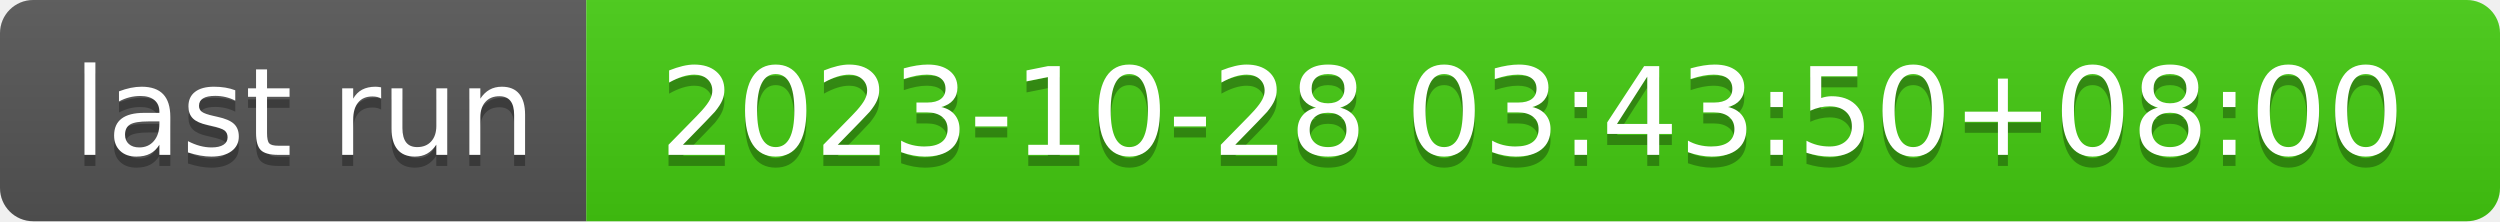
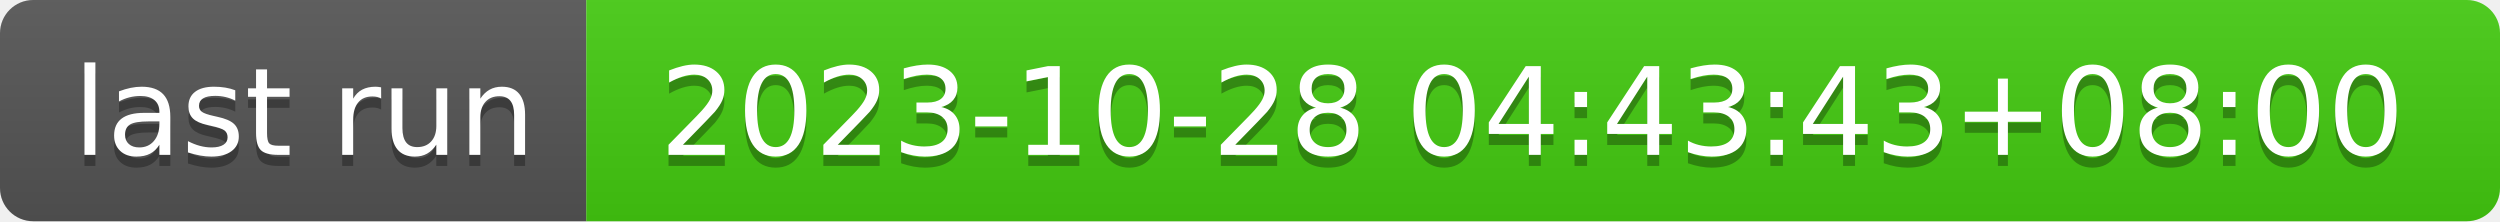
- <svg xmlns="http://www.w3.org/2000/svg" width="226" height="20" role="img" aria-label="last run: 2023-10-28 03:43:50+08:00">
+ <svg xmlns="http://www.w3.org/2000/svg" width="226" height="20" role="img" aria-label="last run: 2023-10-28 04:43:43+08:00">
  <linearGradient id="s" x2="0" y2="100%">
    <stop offset="0" stop-color="#bbb" stop-opacity=".1" />
    <stop offset="1" stop-opacity=".1" />
  </linearGradient>
  <clipPath id="r">
    <rect width="226" height="20" rx="3" fill="#fff" />
  </clipPath>
  <g clip-path="url(#r)">
    <rect width="53" height="20" fill="#555" />
    <rect x="53" width="173" height="20" fill="#4c1" />
    <rect width="226" height="20" fill="url(#s)" />
  </g>
  <g fill="#fff" text-anchor="middle" font-family="Verdana,Geneva,DejaVu Sans,sans-serif" text-rendering="geometricPrecision" font-size="110">
    <text aria-hidden="true" x="275" y="150" fill="#010101" fill-opacity=".3" transform="scale(.1)" textLength="430">last run</text>
    <text x="275" y="140" transform="scale(.1)" fill="#fff" textLength="430">last run</text>
-     <text aria-hidden="true" x="1385" y="150" fill="#010101" fill-opacity=".3" transform="scale(.1)" textLength="1630">2023-10-28 03:43:50+08:00</text>
-     <text x="1385" y="140" transform="scale(.1)" fill="#fff" textLength="1630">2023-10-28 03:43:50+08:00</text>
+     <text aria-hidden="true" x="1385" y="150" fill="#010101" fill-opacity=".3" transform="scale(.1)" textLength="1630">2023-10-28 04:43:43+08:00</text>
+     <text x="1385" y="140" transform="scale(.1)" fill="#fff" textLength="1630">2023-10-28 04:43:43+08:00</text>
  </g>
</svg>
